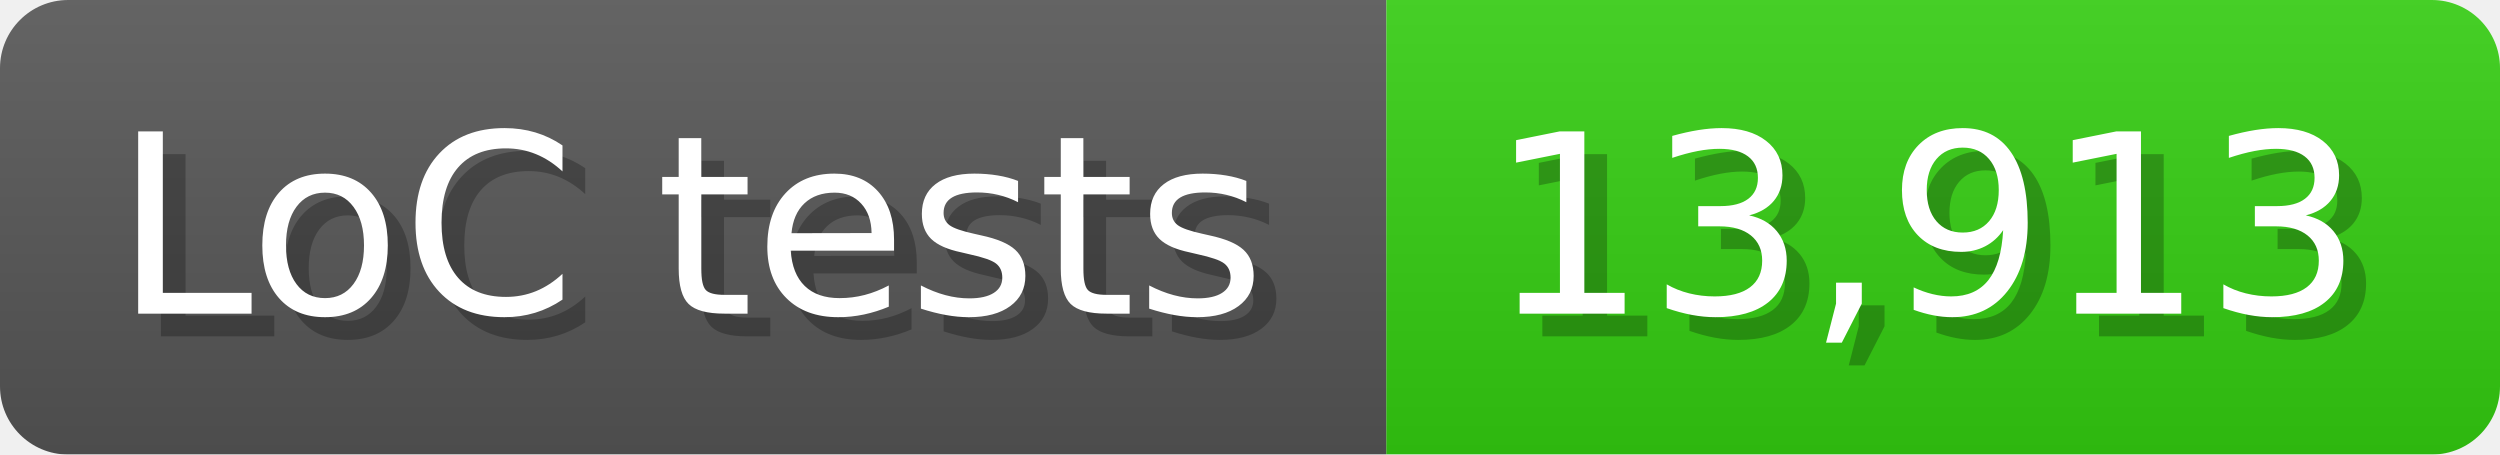
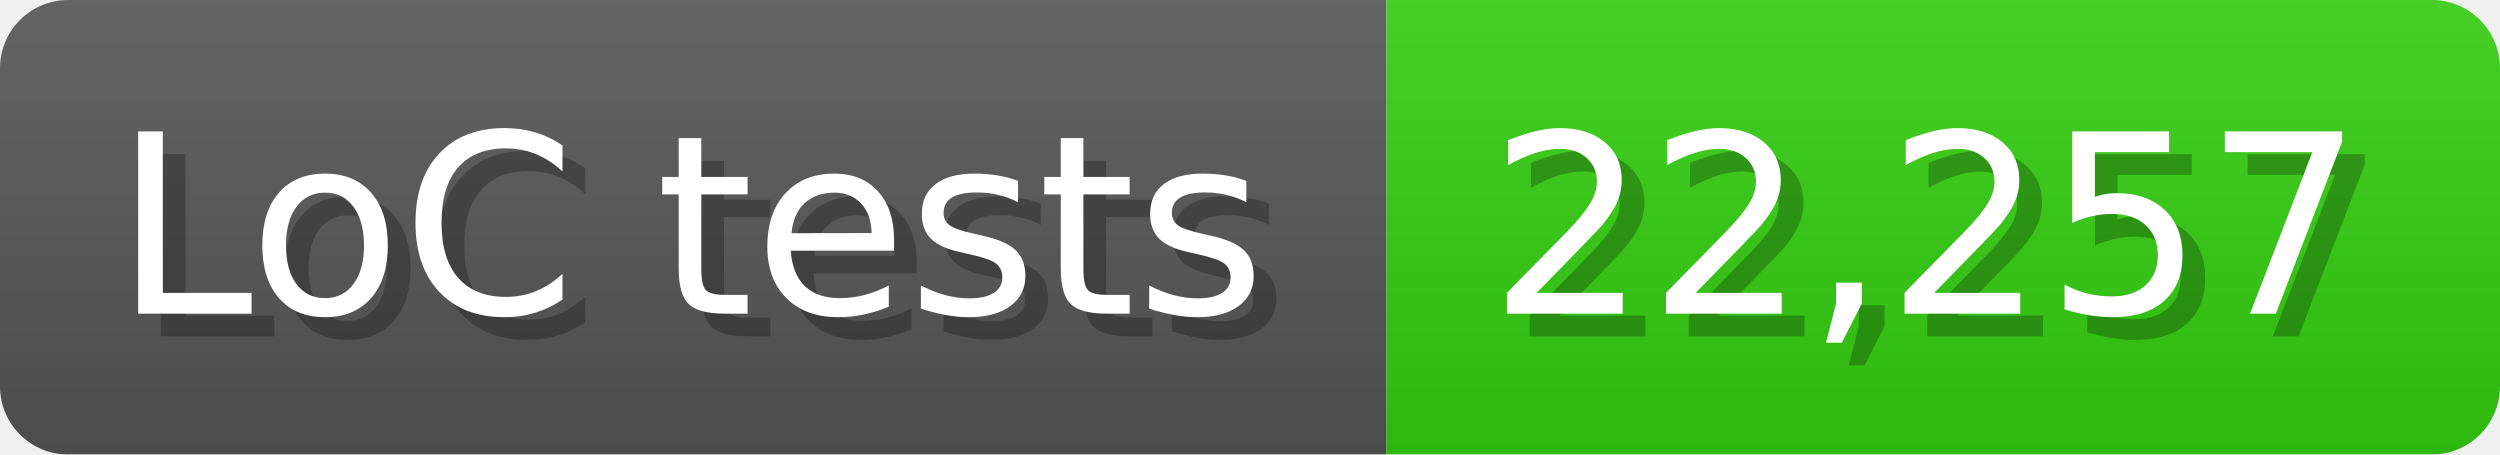
<svg xmlns="http://www.w3.org/2000/svg" width="110" height="20" viewBox="0 0 1100 200">
  <linearGradient id="a" x2="0" y2="100%">
    <stop offset="0" stop-opacity=".1" stop-color="#EEE" />
    <stop offset="1" stop-opacity=".1" />
  </linearGradient>
  <mask id="m">
    <rect width="1100" height="200" rx="30" fill="#FFF" />
  </mask>
  <g mask="url(#m)">
    <rect width="610" height="200" fill="#555" />
    <rect width="490" height="200" fill="#3C1" x="610" />
    <rect width="1100" height="200" fill="url(#a)" />
  </g>
  <g fill="#fff" text-anchor="start" font-family="Verdana,DejaVu Sans,sans-serif" font-size="110">
    <text x="60" y="148" textLength="510" fill="#000" opacity="0.25">LoC tests</text>
    <text x="50" y="138" textLength="510">LoC tests</text>
-     <text x="665" y="148" textLength="390" fill="#000" opacity="0.25">13,913</text>
-     <text x="655" y="138" textLength="390">13,913</text>
+     <text x="665" y="148" textLength="390" fill="#000" opacity="0.25">22,257</text>
+     <text x="655" y="138" textLength="390">22,257</text>
  </g>
</svg>
